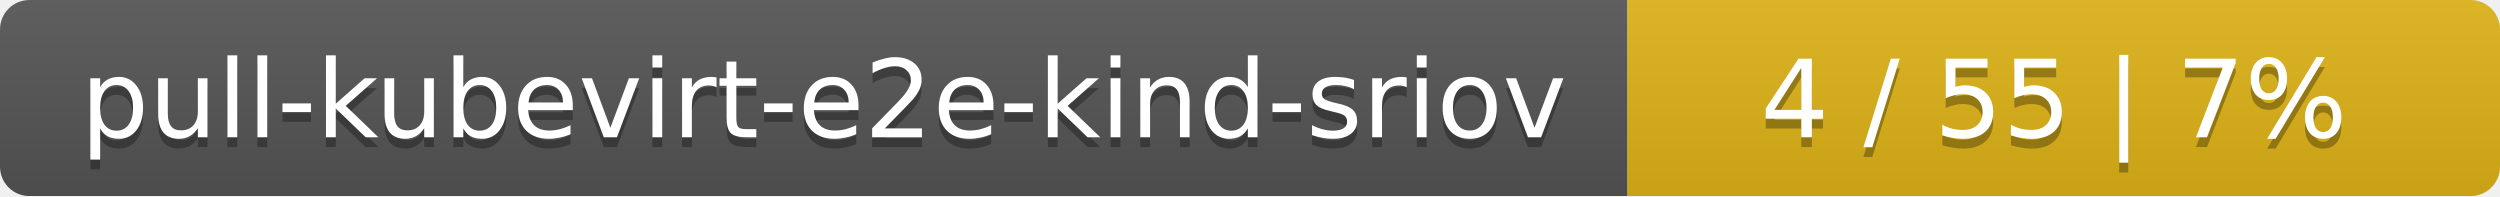
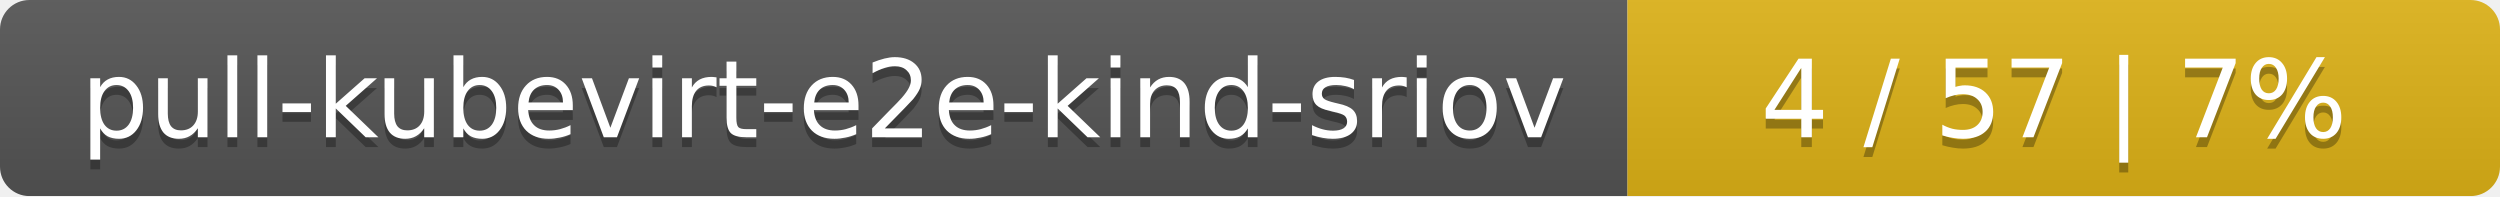
<svg xmlns="http://www.w3.org/2000/svg" width="255" height="20">
  <linearGradient id="smooth" x2="0" y2="100%">
    <stop offset="0" stop-color="#bbb" stop-opacity=".1" />
    <stop offset="1" stop-opacity=".1" />
  </linearGradient>
  <mask id="round">
    <rect width="255" height="20" rx="3" fill="#fff" />
  </mask>
  <g mask="url(#round)">
    <rect width="166" height="20" fill="#555" />
    <rect x="166" width="89" height="20" fill="#dfb317" />
    <rect width="255" height="20" fill="url(#smooth)" />
  </g>
  <g fill="#fff" text-anchor="middle" font-family="DejaVu Sans,Verdana,Geneva,sans-serif" font-size="11">
    <text x="84" y="15" fill="#010101" fill-opacity=".3">pull-kubevirt-e2e-kind-sriov</text>
    <text x="84" y="14">pull-kubevirt-e2e-kind-sriov</text>
-     <text x="209.5" y="15" fill="#010101" fill-opacity=".3">4 / 55    |    7%</text>
-     <text x="209.5" y="14">4 / 55    |    7%</text>
+     <text x="209.5" y="15" fill="#010101" fill-opacity=".3">4 / 57    |    7%</text>
+     <text x="209.5" y="14">4 / 57    |    7%</text>
  </g>
</svg>
